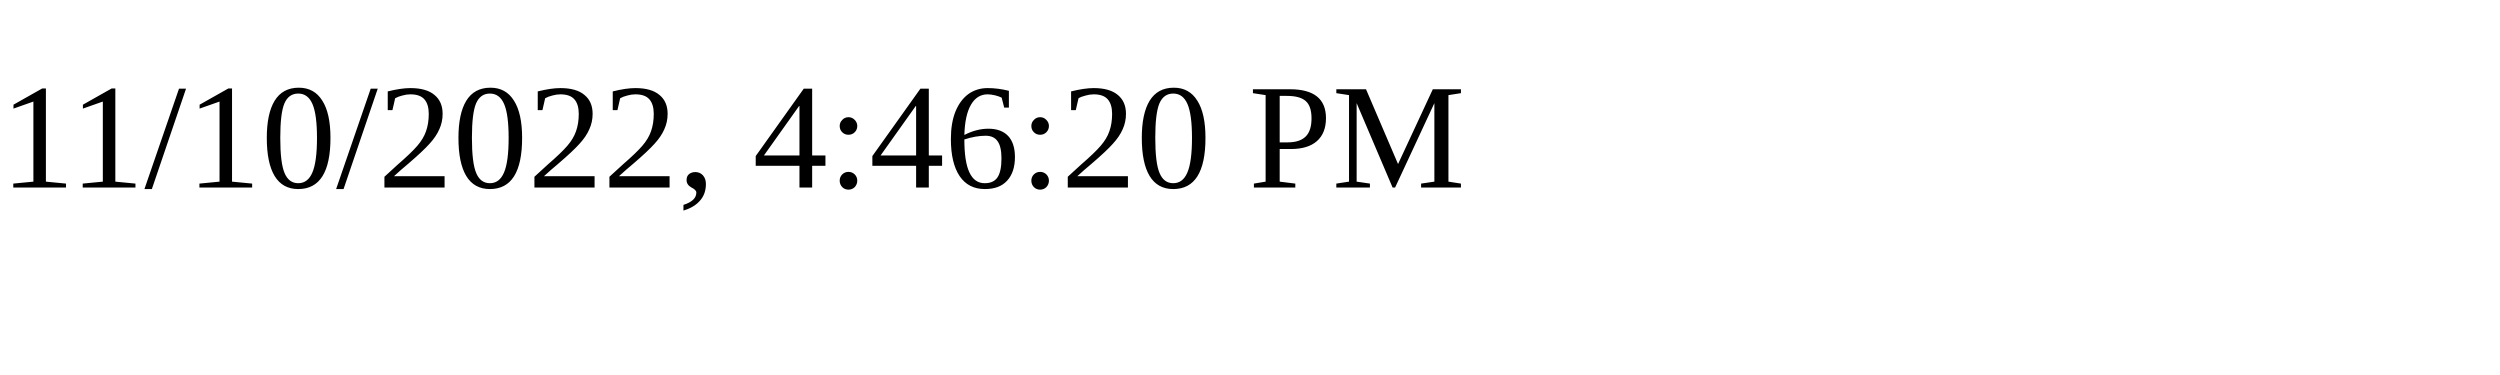
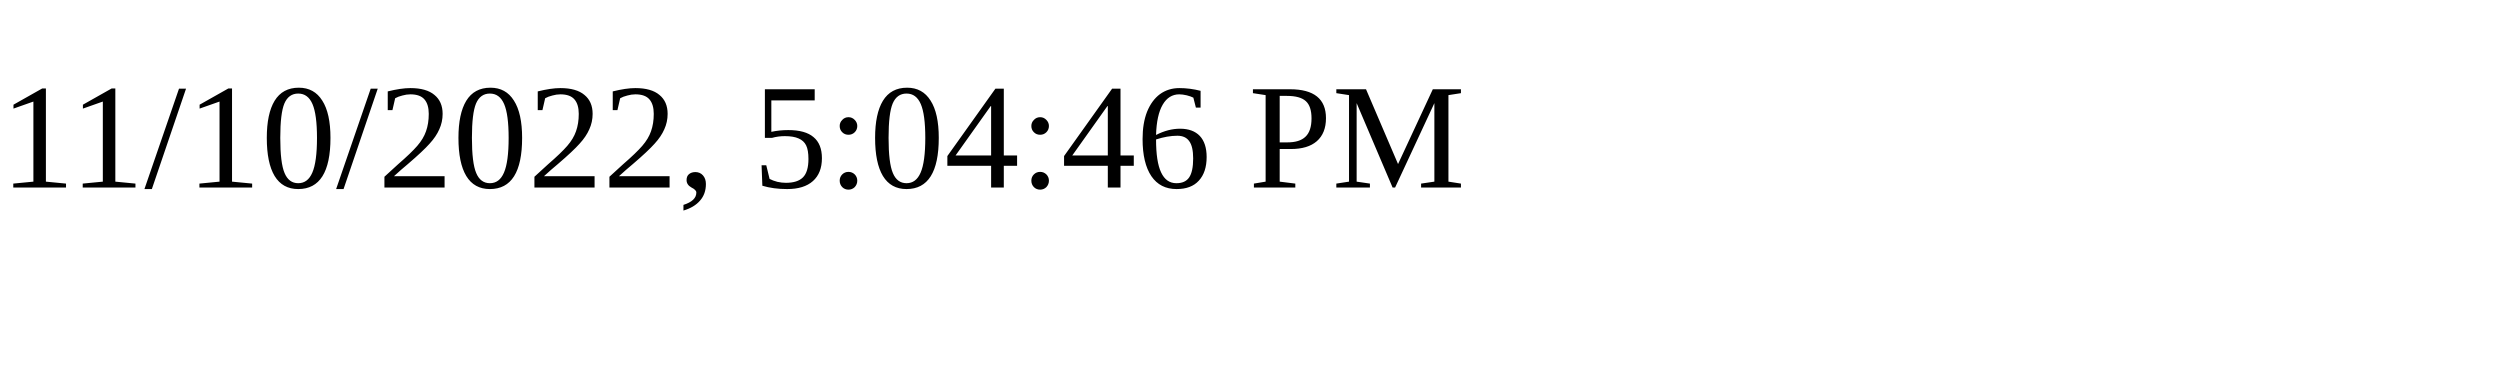
<svg xmlns="http://www.w3.org/2000/svg" height="30" width="200">
-   <text x="0" y="15">11/10/2022, 4:46:20 PM</text>
+   <text x="0" y="15">11/10/2022, 5:04:46 PM</text>
</svg>
